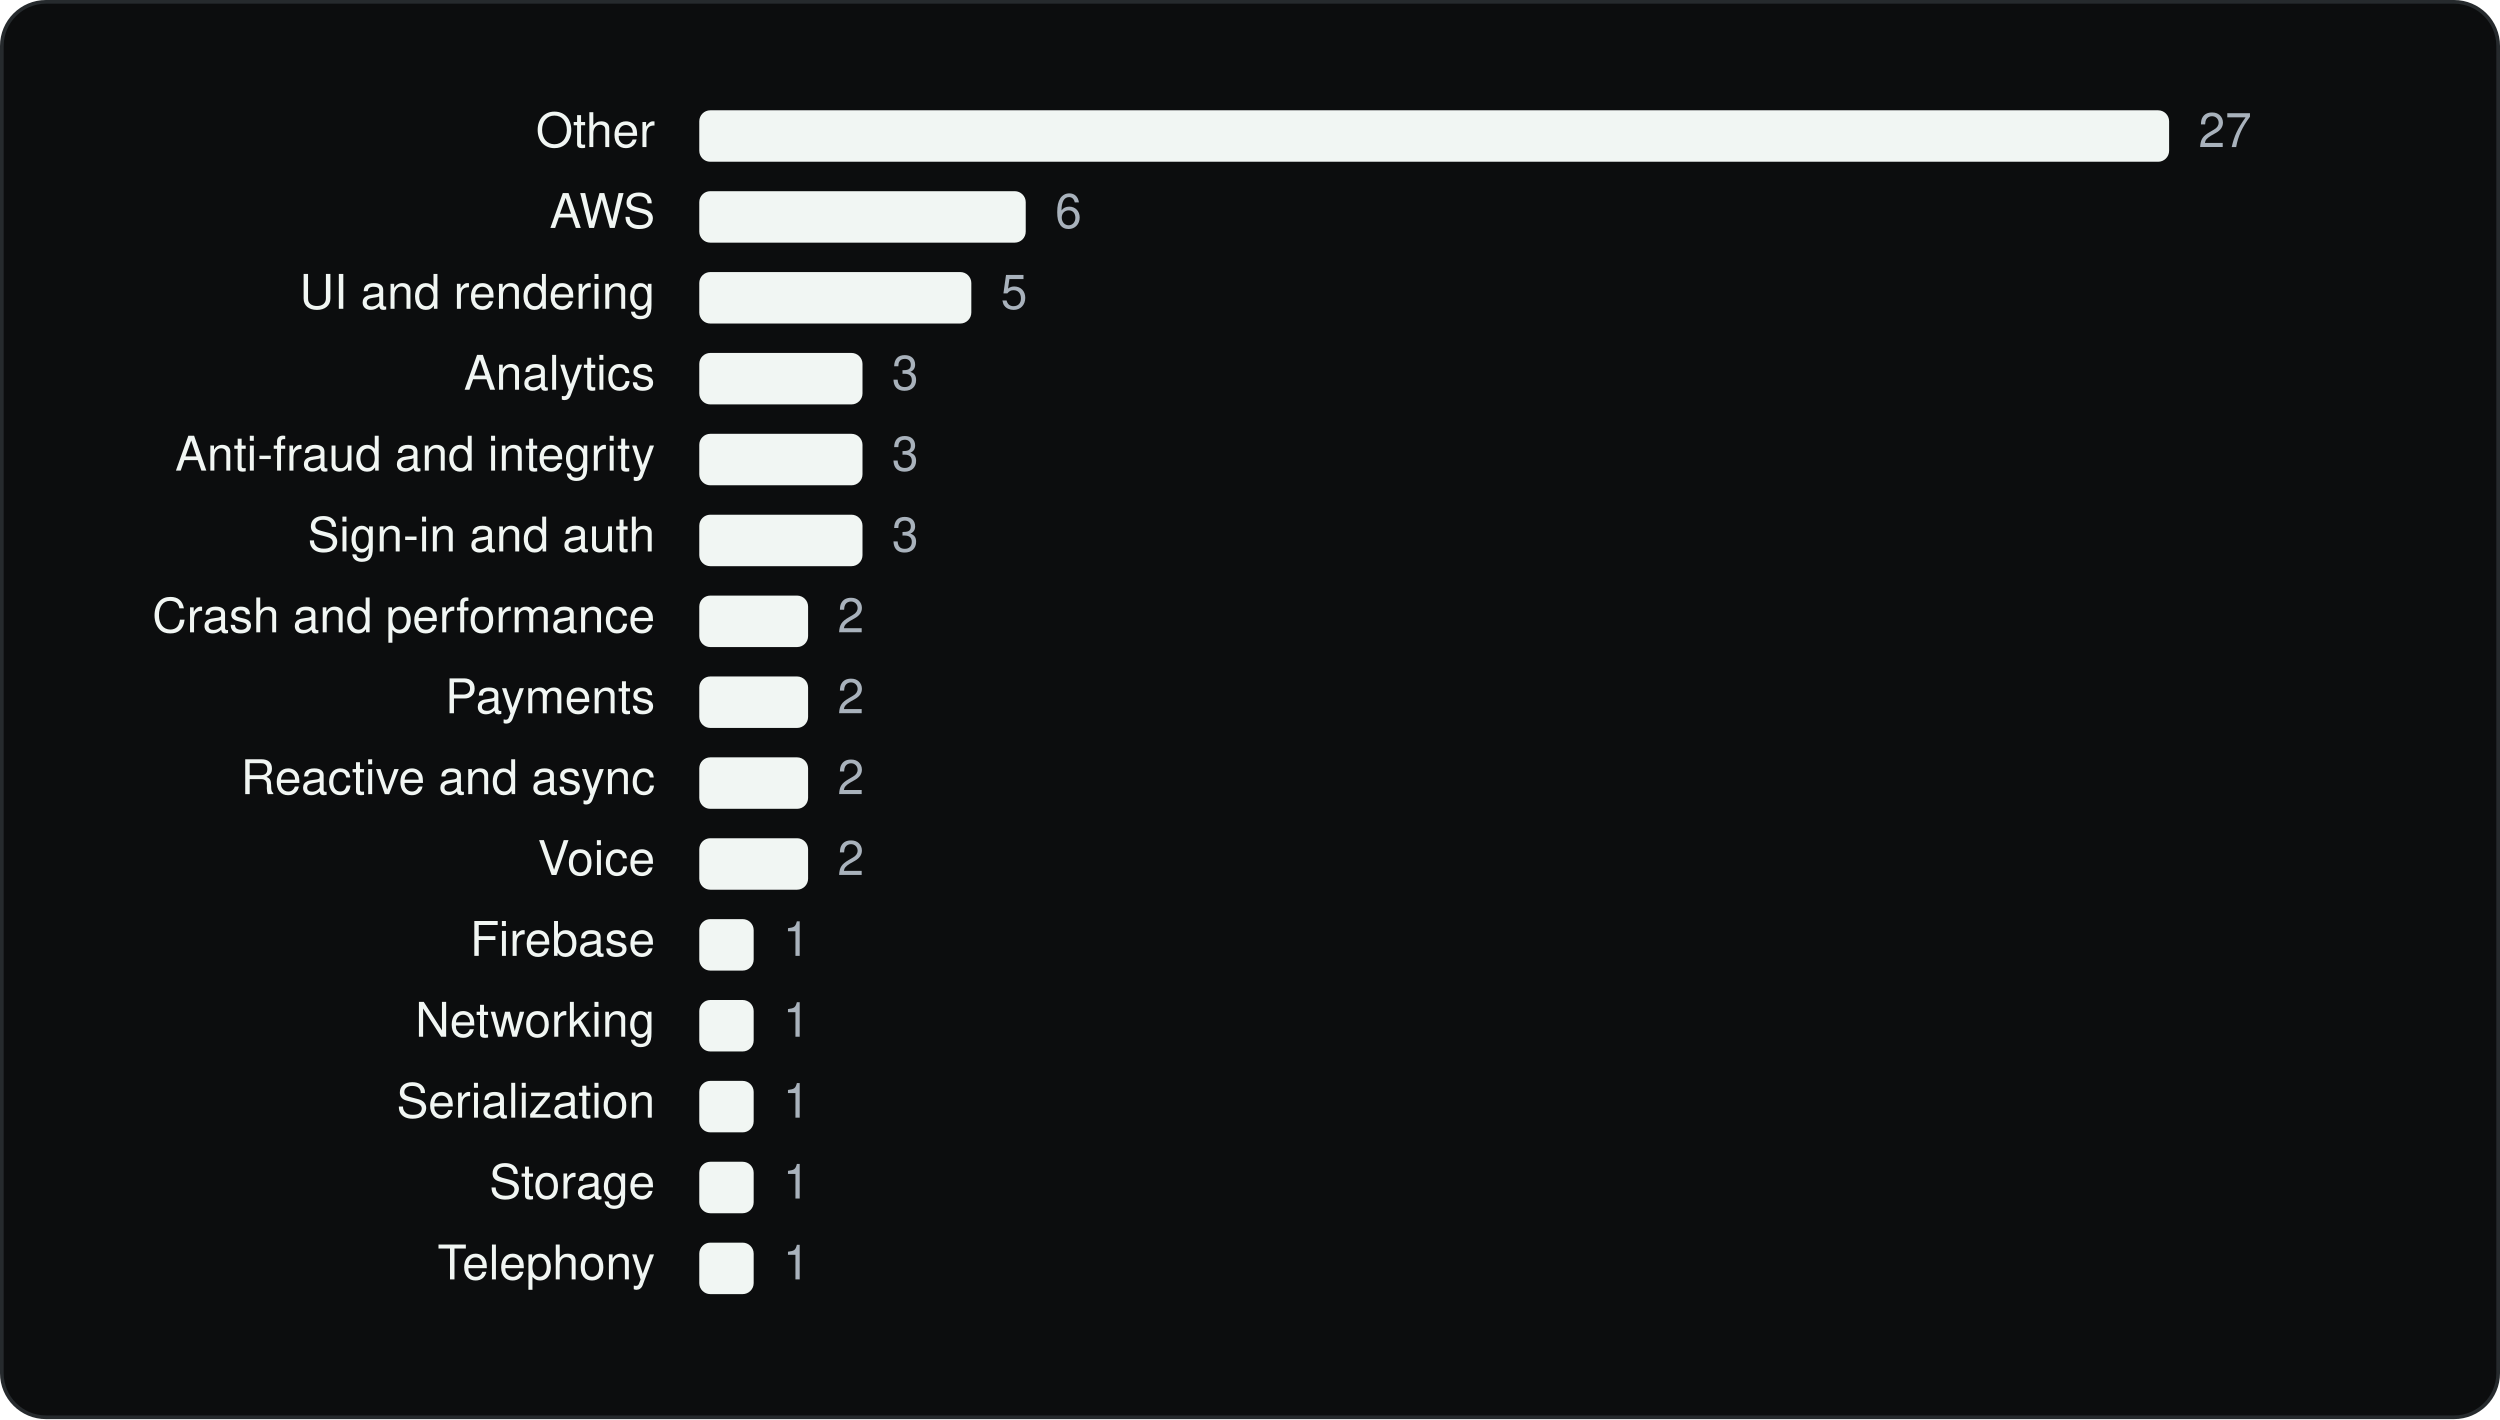
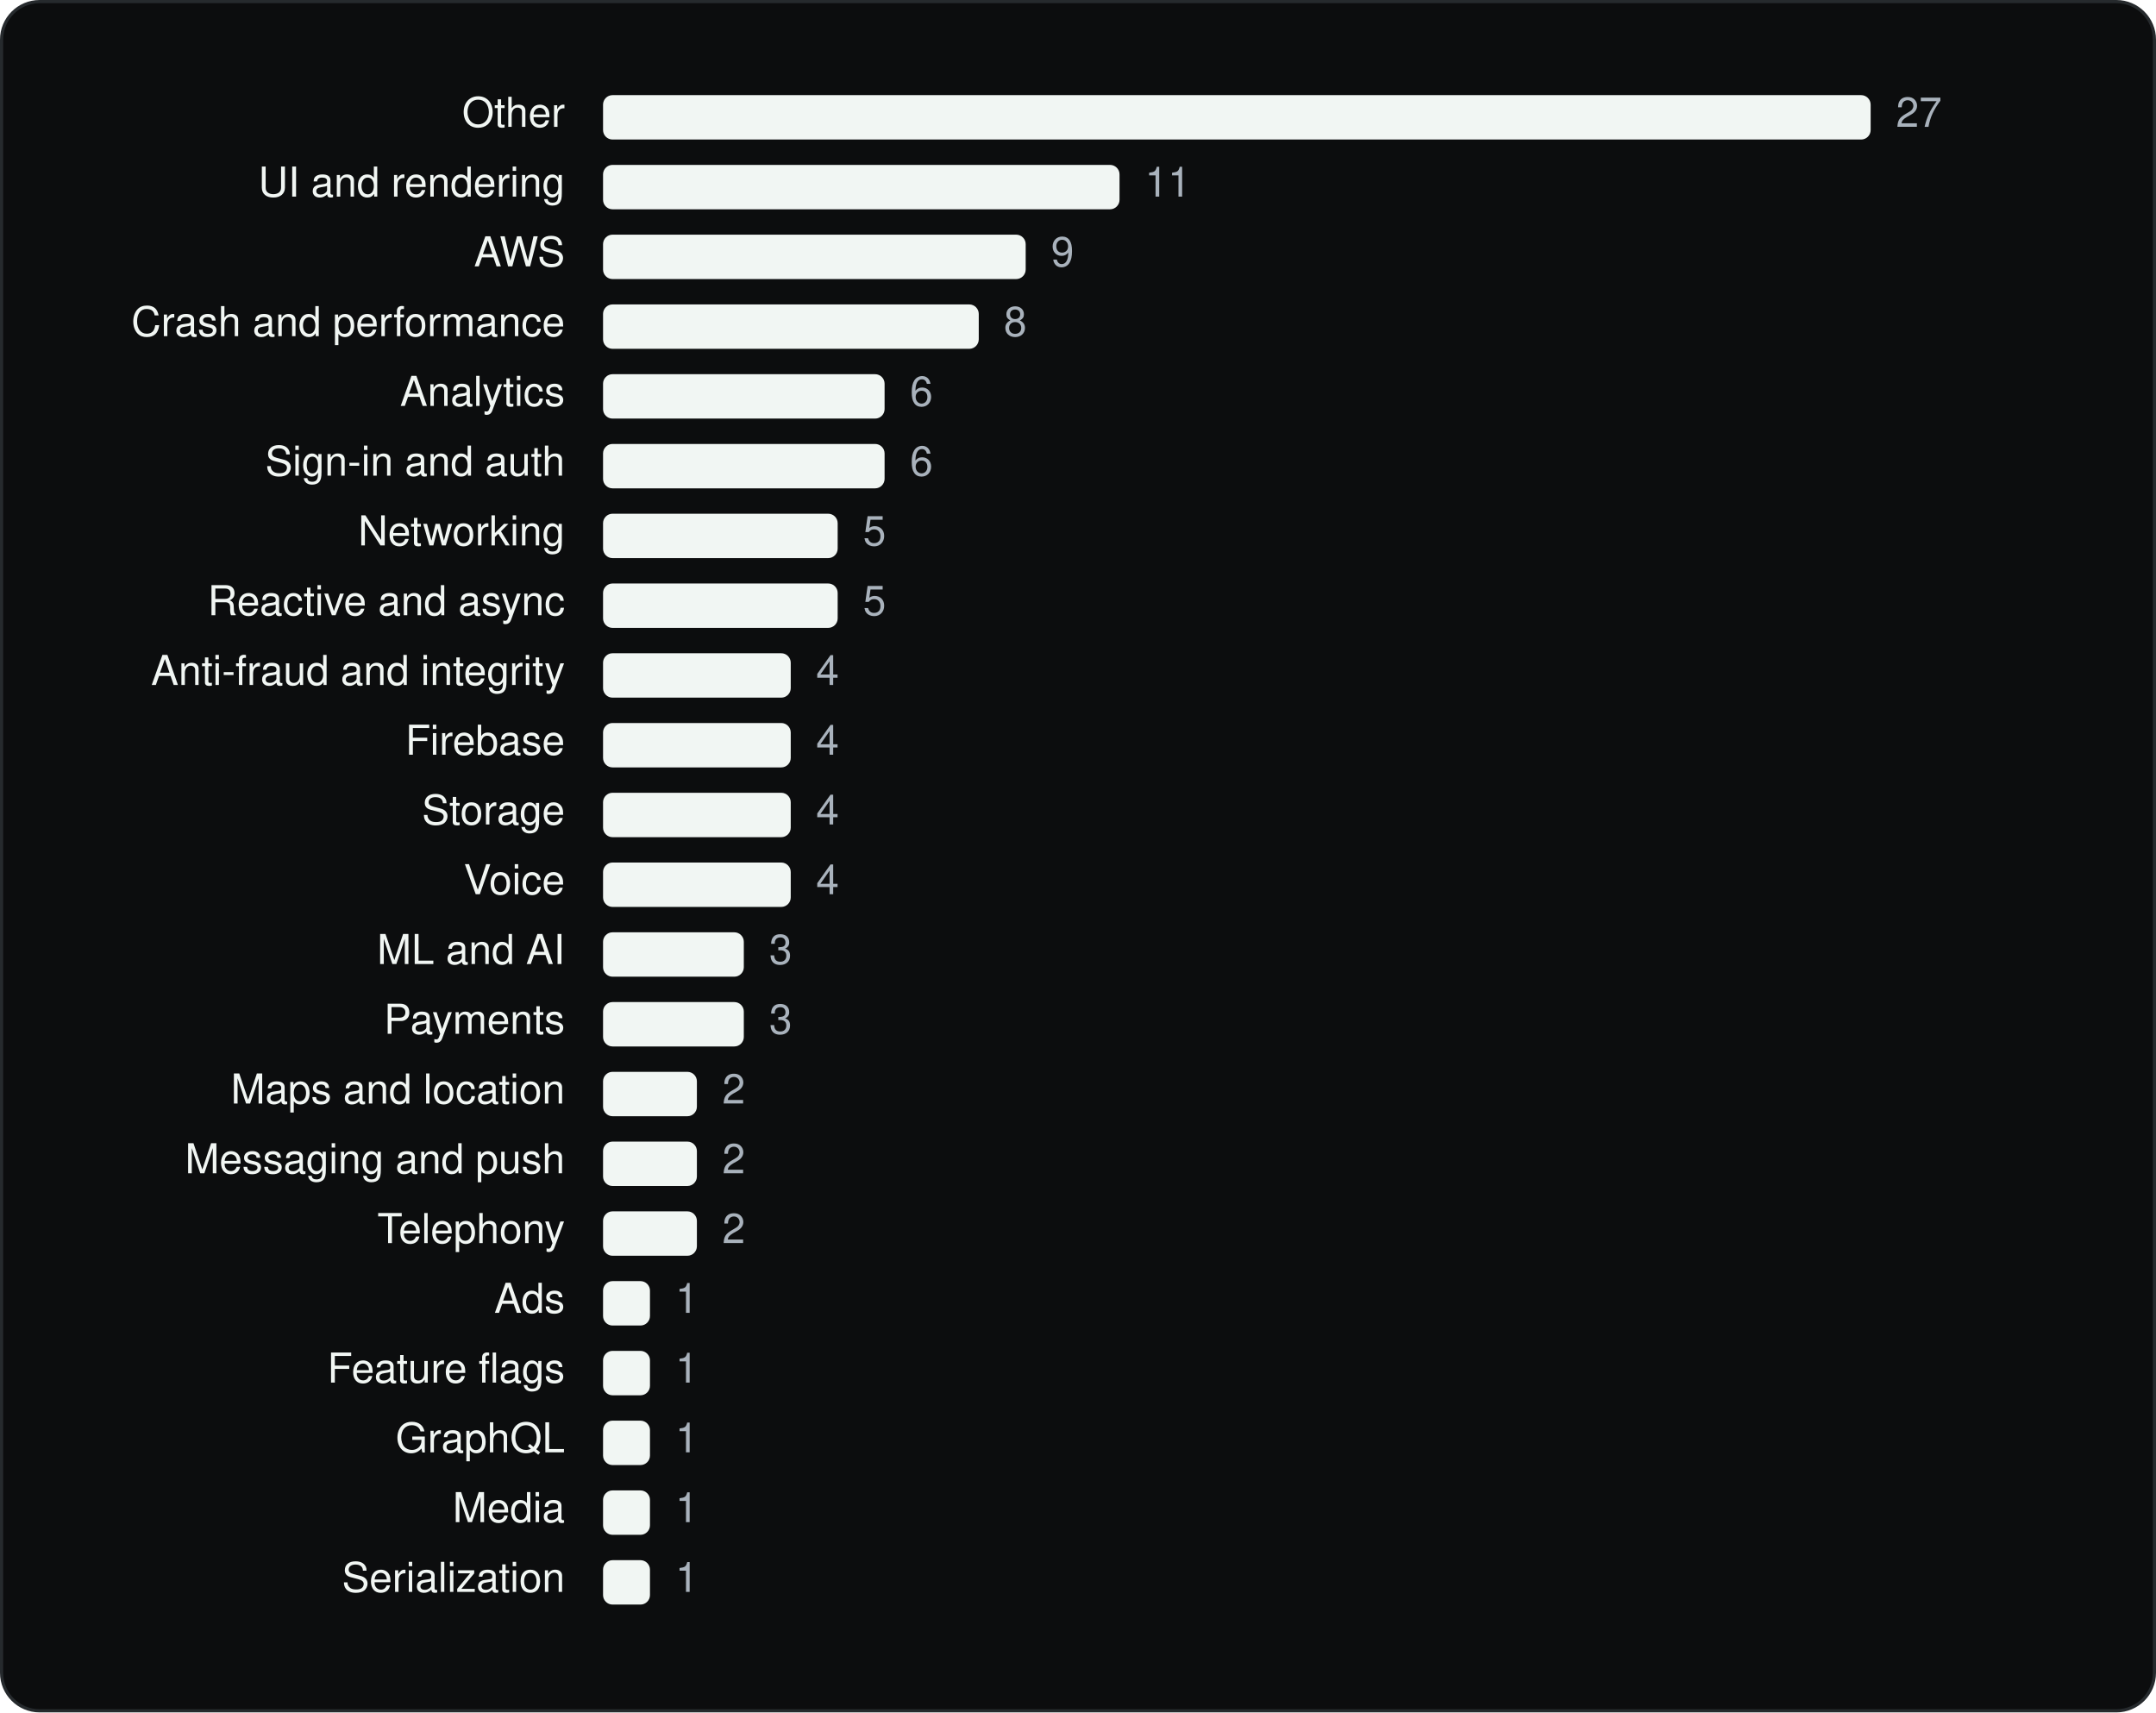
- <svg xmlns="http://www.w3.org/2000/svg" viewBox="0 0 680 386" width="680" height="386" role="img" aria-label="Trade Republic Bank GmbH SDKs by category" font-family="Geist, -apple-system, BlinkMacSystemFont, 'Segoe UI', Helvetica, Arial, sans-serif">
-   <rect x="0.5" y="0.5" width="679" height="385" rx="12" fill="#0C0D0E" stroke="#262A2D" />
+ <svg xmlns="http://www.w3.org/2000/svg" viewBox="0 0 680 540" width="680" height="540" role="img" aria-label="Trade Republic Bank GmbH SDKs by category" font-family="Geist, -apple-system, BlinkMacSystemFont, 'Segoe UI', Helvetica, Arial, sans-serif">
+   <rect x="0.5" y="0.5" width="679" height="539" rx="12" fill="#0C0D0E" stroke="#262A2D" />
  <g transform="translate(20 20)">
    <text x="158.18" y="20" font-size="13" text-anchor="end" fill="#F1F6F3">Other</text>
    <rect x="170.2" y="10" width="399.8" height="14" rx="3" fill="#F1F6F3" />
    <text x="578.0" y="20" font-size="13" fill="#A9B2BC">27</text>
-     <text x="158.18" y="42" font-size="13" text-anchor="end" fill="#F1F6F3">AWS</text>
-     <rect x="170.2" y="32" width="88.8" height="14" rx="3" fill="#F1F6F3" />
-     <text x="267.0" y="42" font-size="13" fill="#A9B2BC">6</text>
-     <text x="158.18" y="64" font-size="13" text-anchor="end" fill="#F1F6F3">UI and rendering</text>
-     <rect x="170.2" y="54" width="74.0" height="14" rx="3" fill="#F1F6F3" />
-     <text x="252.2" y="64" font-size="13" fill="#A9B2BC">5</text>
-     <text x="158.18" y="86" font-size="13" text-anchor="end" fill="#F1F6F3">Analytics</text>
-     <rect x="170.2" y="76" width="44.4" height="14" rx="3" fill="#F1F6F3" />
-     <text x="222.6" y="86" font-size="13" fill="#A9B2BC">3</text>
-     <text x="158.18" y="108" font-size="13" text-anchor="end" fill="#F1F6F3">Anti-fraud and integrity</text>
-     <rect x="170.2" y="98" width="44.4" height="14" rx="3" fill="#F1F6F3" />
-     <text x="222.6" y="108" font-size="13" fill="#A9B2BC">3</text>
+     <text x="158.18" y="42" font-size="13" text-anchor="end" fill="#F1F6F3">UI and rendering</text>
+     <rect x="170.2" y="32" width="162.9" height="14" rx="3" fill="#F1F6F3" />
+     <text x="341.1" y="42" font-size="13" fill="#A9B2BC">11</text>
+     <text x="158.18" y="64" font-size="13" text-anchor="end" fill="#F1F6F3">AWS</text>
+     <rect x="170.2" y="54" width="133.3" height="14" rx="3" fill="#F1F6F3" />
+     <text x="311.5" y="64" font-size="13" fill="#A9B2BC">9</text>
+     <text x="158.18" y="86" font-size="13" text-anchor="end" fill="#F1F6F3">Crash and performance</text>
+     <rect x="170.2" y="76" width="118.5" height="14" rx="3" fill="#F1F6F3" />
+     <text x="296.6" y="86" font-size="13" fill="#A9B2BC">8</text>
+     <text x="158.18" y="108" font-size="13" text-anchor="end" fill="#F1F6F3">Analytics</text>
+     <rect x="170.2" y="98" width="88.8" height="14" rx="3" fill="#F1F6F3" />
+     <text x="267.0" y="108" font-size="13" fill="#A9B2BC">6</text>
    <text x="158.18" y="130" font-size="13" text-anchor="end" fill="#F1F6F3">Sign-in and auth</text>
-     <rect x="170.2" y="120" width="44.4" height="14" rx="3" fill="#F1F6F3" />
-     <text x="222.6" y="130" font-size="13" fill="#A9B2BC">3</text>
-     <text x="158.18" y="152" font-size="13" text-anchor="end" fill="#F1F6F3">Crash and performance</text>
-     <rect x="170.2" y="142" width="29.6" height="14" rx="3" fill="#F1F6F3" />
-     <text x="207.8" y="152" font-size="13" fill="#A9B2BC">2</text>
-     <text x="158.18" y="174" font-size="13" text-anchor="end" fill="#F1F6F3">Payments</text>
-     <rect x="170.2" y="164" width="29.6" height="14" rx="3" fill="#F1F6F3" />
-     <text x="207.8" y="174" font-size="13" fill="#A9B2BC">2</text>
-     <text x="158.18" y="196" font-size="13" text-anchor="end" fill="#F1F6F3">Reactive and async</text>
-     <rect x="170.2" y="186" width="29.6" height="14" rx="3" fill="#F1F6F3" />
-     <text x="207.8" y="196" font-size="13" fill="#A9B2BC">2</text>
-     <text x="158.18" y="218" font-size="13" text-anchor="end" fill="#F1F6F3">Voice</text>
-     <rect x="170.2" y="208" width="29.6" height="14" rx="3" fill="#F1F6F3" />
-     <text x="207.8" y="218" font-size="13" fill="#A9B2BC">2</text>
-     <text x="158.18" y="240" font-size="13" text-anchor="end" fill="#F1F6F3">Firebase</text>
-     <rect x="170.2" y="230" width="14.8" height="14" rx="3" fill="#F1F6F3" />
-     <text x="193.0" y="240" font-size="13" fill="#A9B2BC">1</text>
-     <text x="158.18" y="262" font-size="13" text-anchor="end" fill="#F1F6F3">Networking</text>
-     <rect x="170.2" y="252" width="14.8" height="14" rx="3" fill="#F1F6F3" />
-     <text x="193.0" y="262" font-size="13" fill="#A9B2BC">1</text>
-     <text x="158.18" y="284" font-size="13" text-anchor="end" fill="#F1F6F3">Serialization</text>
-     <rect x="170.2" y="274" width="14.8" height="14" rx="3" fill="#F1F6F3" />
-     <text x="193.0" y="284" font-size="13" fill="#A9B2BC">1</text>
-     <text x="158.18" y="306" font-size="13" text-anchor="end" fill="#F1F6F3">Storage</text>
-     <rect x="170.2" y="296" width="14.8" height="14" rx="3" fill="#F1F6F3" />
-     <text x="193.0" y="306" font-size="13" fill="#A9B2BC">1</text>
-     <text x="158.18" y="328" font-size="13" text-anchor="end" fill="#F1F6F3">Telephony</text>
-     <rect x="170.2" y="318" width="14.8" height="14" rx="3" fill="#F1F6F3" />
-     <text x="193.0" y="328" font-size="13" fill="#A9B2BC">1</text>
+     <rect x="170.2" y="120" width="88.8" height="14" rx="3" fill="#F1F6F3" />
+     <text x="267.0" y="130" font-size="13" fill="#A9B2BC">6</text>
+     <text x="158.18" y="152" font-size="13" text-anchor="end" fill="#F1F6F3">Networking</text>
+     <rect x="170.2" y="142" width="74.0" height="14" rx="3" fill="#F1F6F3" />
+     <text x="252.2" y="152" font-size="13" fill="#A9B2BC">5</text>
+     <text x="158.18" y="174" font-size="13" text-anchor="end" fill="#F1F6F3">Reactive and async</text>
+     <rect x="170.2" y="164" width="74.0" height="14" rx="3" fill="#F1F6F3" />
+     <text x="252.2" y="174" font-size="13" fill="#A9B2BC">5</text>
+     <text x="158.18" y="196" font-size="13" text-anchor="end" fill="#F1F6F3">Anti-fraud and integrity</text>
+     <rect x="170.2" y="186" width="59.2" height="14" rx="3" fill="#F1F6F3" />
+     <text x="237.4" y="196" font-size="13" fill="#A9B2BC">4</text>
+     <text x="158.18" y="218" font-size="13" text-anchor="end" fill="#F1F6F3">Firebase</text>
+     <rect x="170.2" y="208" width="59.2" height="14" rx="3" fill="#F1F6F3" />
+     <text x="237.4" y="218" font-size="13" fill="#A9B2BC">4</text>
+     <text x="158.18" y="240" font-size="13" text-anchor="end" fill="#F1F6F3">Storage</text>
+     <rect x="170.2" y="230" width="59.2" height="14" rx="3" fill="#F1F6F3" />
+     <text x="237.4" y="240" font-size="13" fill="#A9B2BC">4</text>
+     <text x="158.18" y="262" font-size="13" text-anchor="end" fill="#F1F6F3">Voice</text>
+     <rect x="170.2" y="252" width="59.2" height="14" rx="3" fill="#F1F6F3" />
+     <text x="237.4" y="262" font-size="13" fill="#A9B2BC">4</text>
+     <text x="158.18" y="284" font-size="13" text-anchor="end" fill="#F1F6F3">ML and AI</text>
+     <rect x="170.2" y="274" width="44.4" height="14" rx="3" fill="#F1F6F3" />
+     <text x="222.6" y="284" font-size="13" fill="#A9B2BC">3</text>
+     <text x="158.18" y="306" font-size="13" text-anchor="end" fill="#F1F6F3">Payments</text>
+     <rect x="170.2" y="296" width="44.4" height="14" rx="3" fill="#F1F6F3" />
+     <text x="222.6" y="306" font-size="13" fill="#A9B2BC">3</text>
+     <text x="158.18" y="328" font-size="13" text-anchor="end" fill="#F1F6F3">Maps and location</text>
+     <rect x="170.2" y="318" width="29.6" height="14" rx="3" fill="#F1F6F3" />
+     <text x="207.8" y="328" font-size="13" fill="#A9B2BC">2</text>
+     <text x="158.18" y="350" font-size="13" text-anchor="end" fill="#F1F6F3">Messaging and push</text>
+     <rect x="170.2" y="340" width="29.6" height="14" rx="3" fill="#F1F6F3" />
+     <text x="207.8" y="350" font-size="13" fill="#A9B2BC">2</text>
+     <text x="158.18" y="372" font-size="13" text-anchor="end" fill="#F1F6F3">Telephony</text>
+     <rect x="170.2" y="362" width="29.6" height="14" rx="3" fill="#F1F6F3" />
+     <text x="207.8" y="372" font-size="13" fill="#A9B2BC">2</text>
+     <text x="158.18" y="394" font-size="13" text-anchor="end" fill="#F1F6F3">Ads</text>
+     <rect x="170.2" y="384" width="14.8" height="14" rx="3" fill="#F1F6F3" />
+     <text x="193.0" y="394" font-size="13" fill="#A9B2BC">1</text>
+     <text x="158.18" y="416" font-size="13" text-anchor="end" fill="#F1F6F3">Feature flags</text>
+     <rect x="170.2" y="406" width="14.8" height="14" rx="3" fill="#F1F6F3" />
+     <text x="193.0" y="416" font-size="13" fill="#A9B2BC">1</text>
+     <text x="158.18" y="438" font-size="13" text-anchor="end" fill="#F1F6F3">GraphQL</text>
+     <rect x="170.2" y="428" width="14.8" height="14" rx="3" fill="#F1F6F3" />
+     <text x="193.0" y="438" font-size="13" fill="#A9B2BC">1</text>
+     <text x="158.18" y="460" font-size="13" text-anchor="end" fill="#F1F6F3">Media</text>
+     <rect x="170.2" y="450" width="14.8" height="14" rx="3" fill="#F1F6F3" />
+     <text x="193.0" y="460" font-size="13" fill="#A9B2BC">1</text>
+     <text x="158.18" y="482" font-size="13" text-anchor="end" fill="#F1F6F3">Serialization</text>
+     <rect x="170.2" y="472" width="14.8" height="14" rx="3" fill="#F1F6F3" />
+     <text x="193.0" y="482" font-size="13" fill="#A9B2BC">1</text>
  </g>
</svg>
